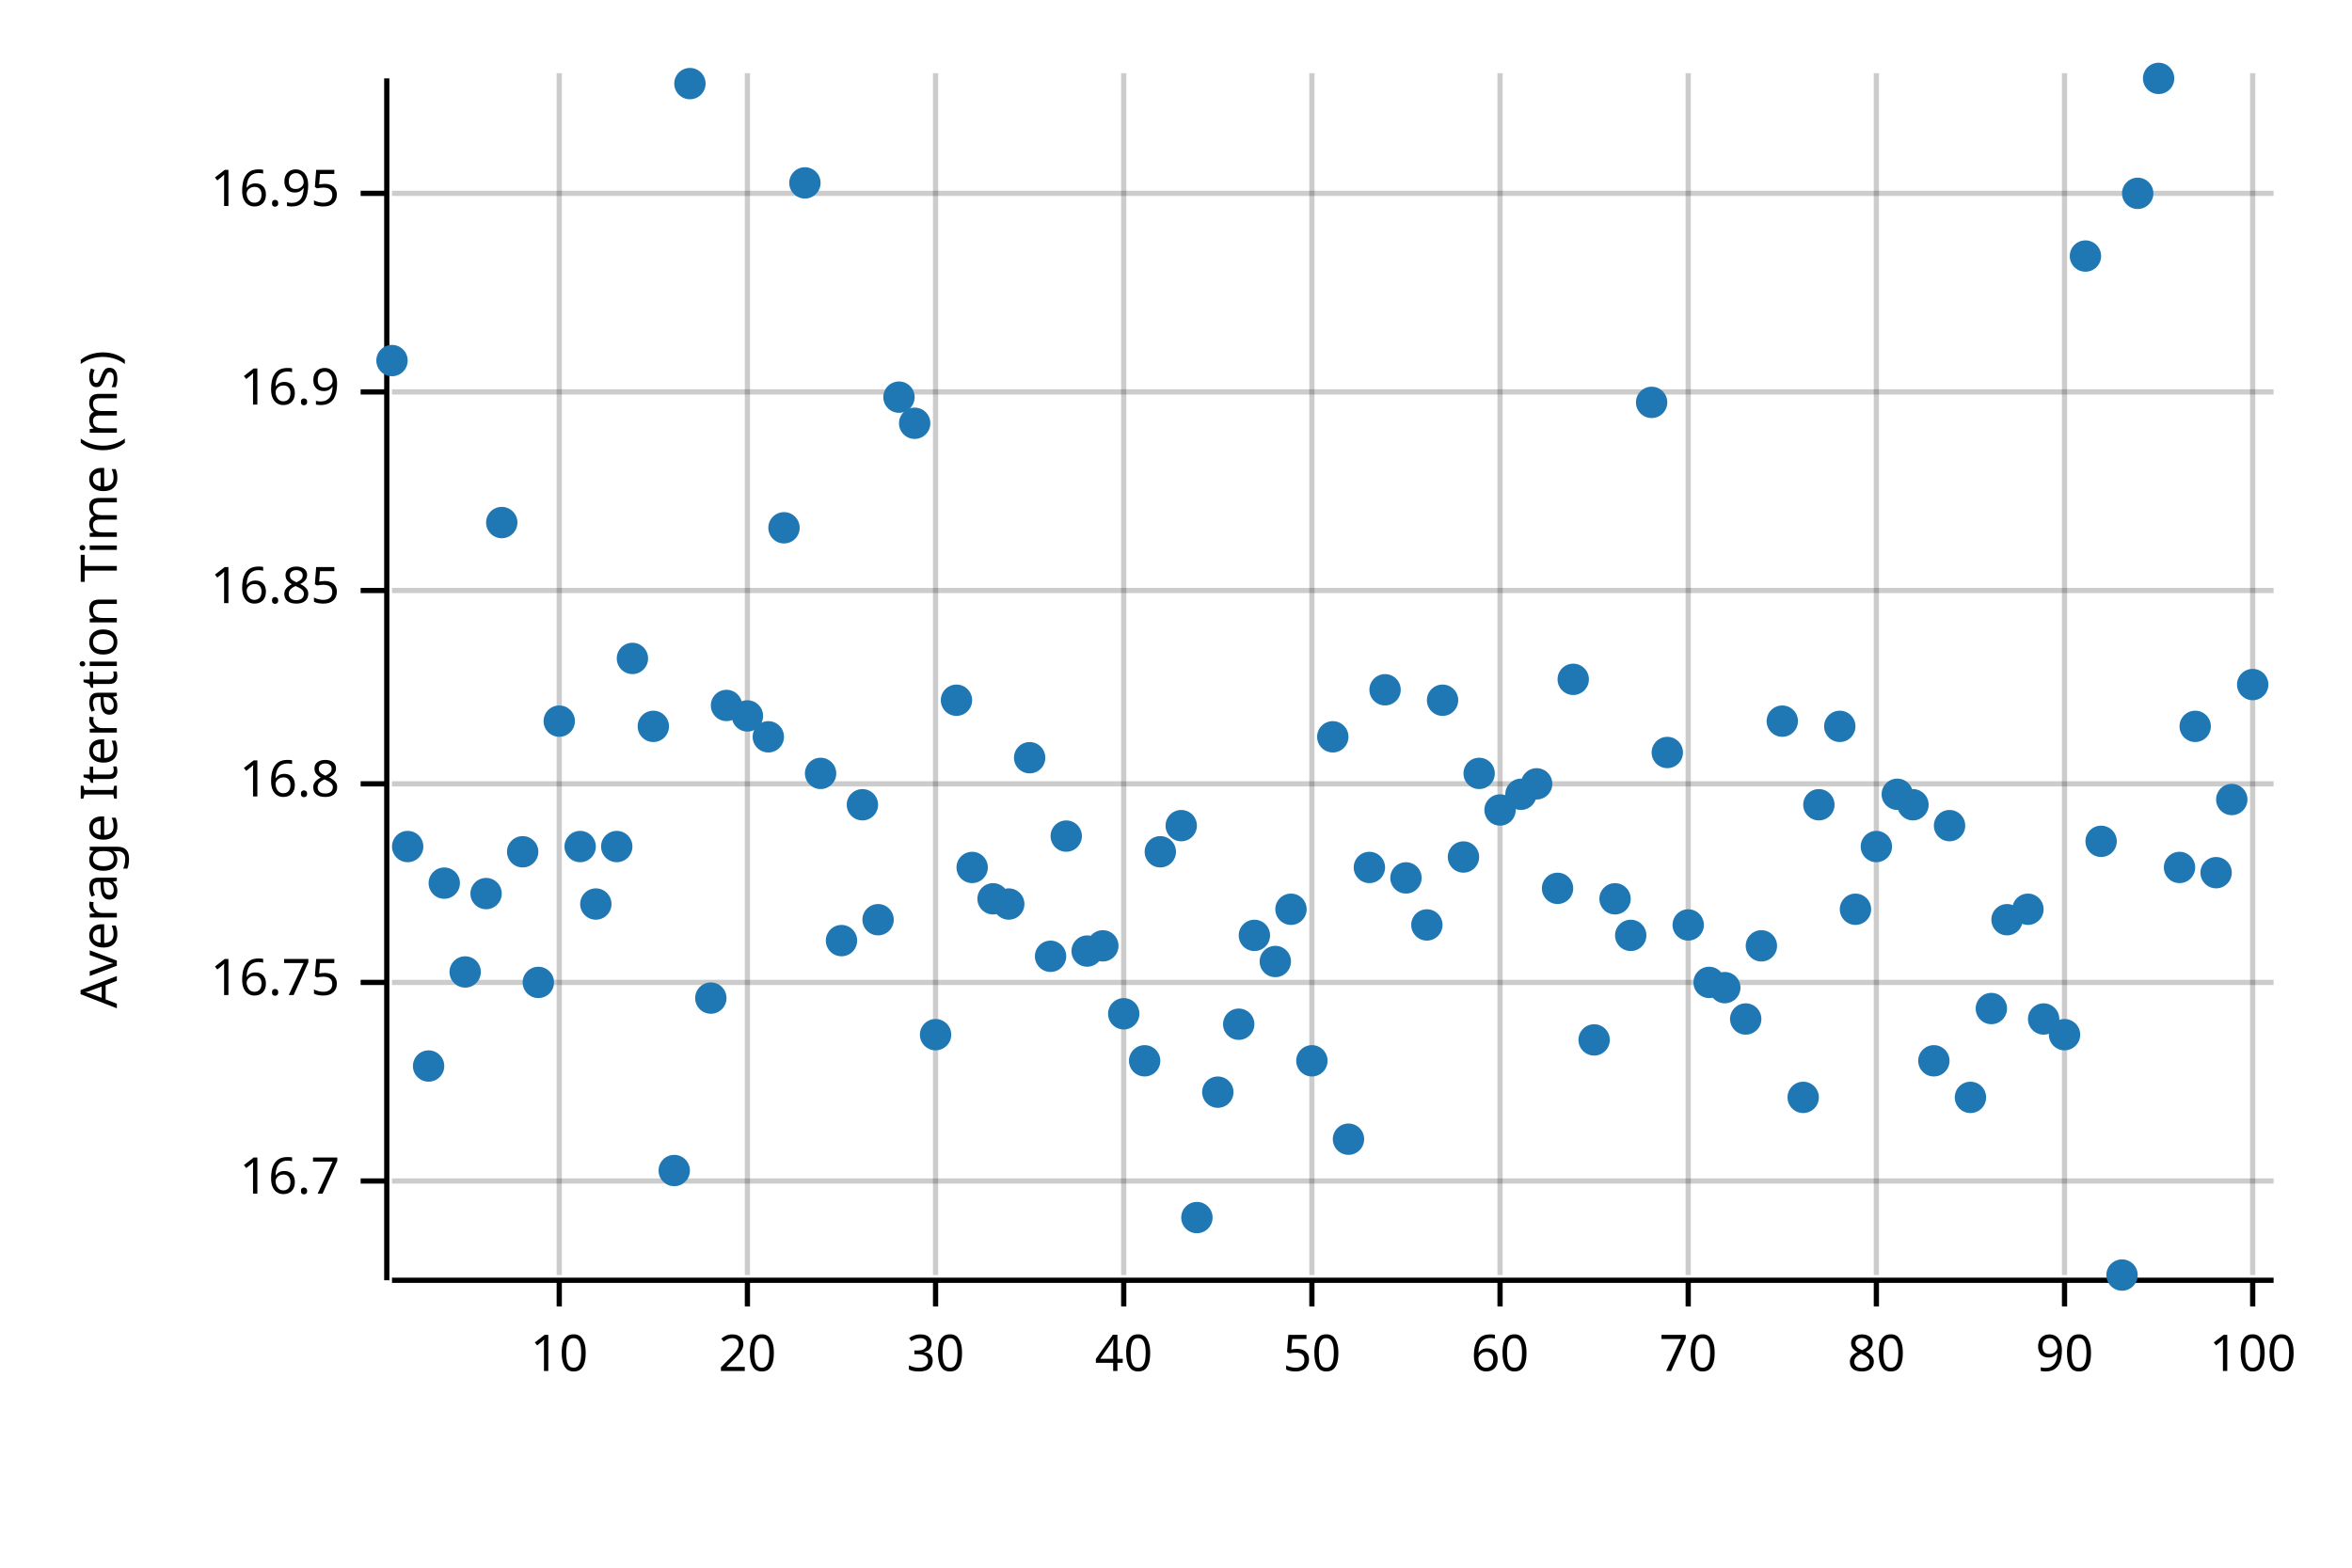
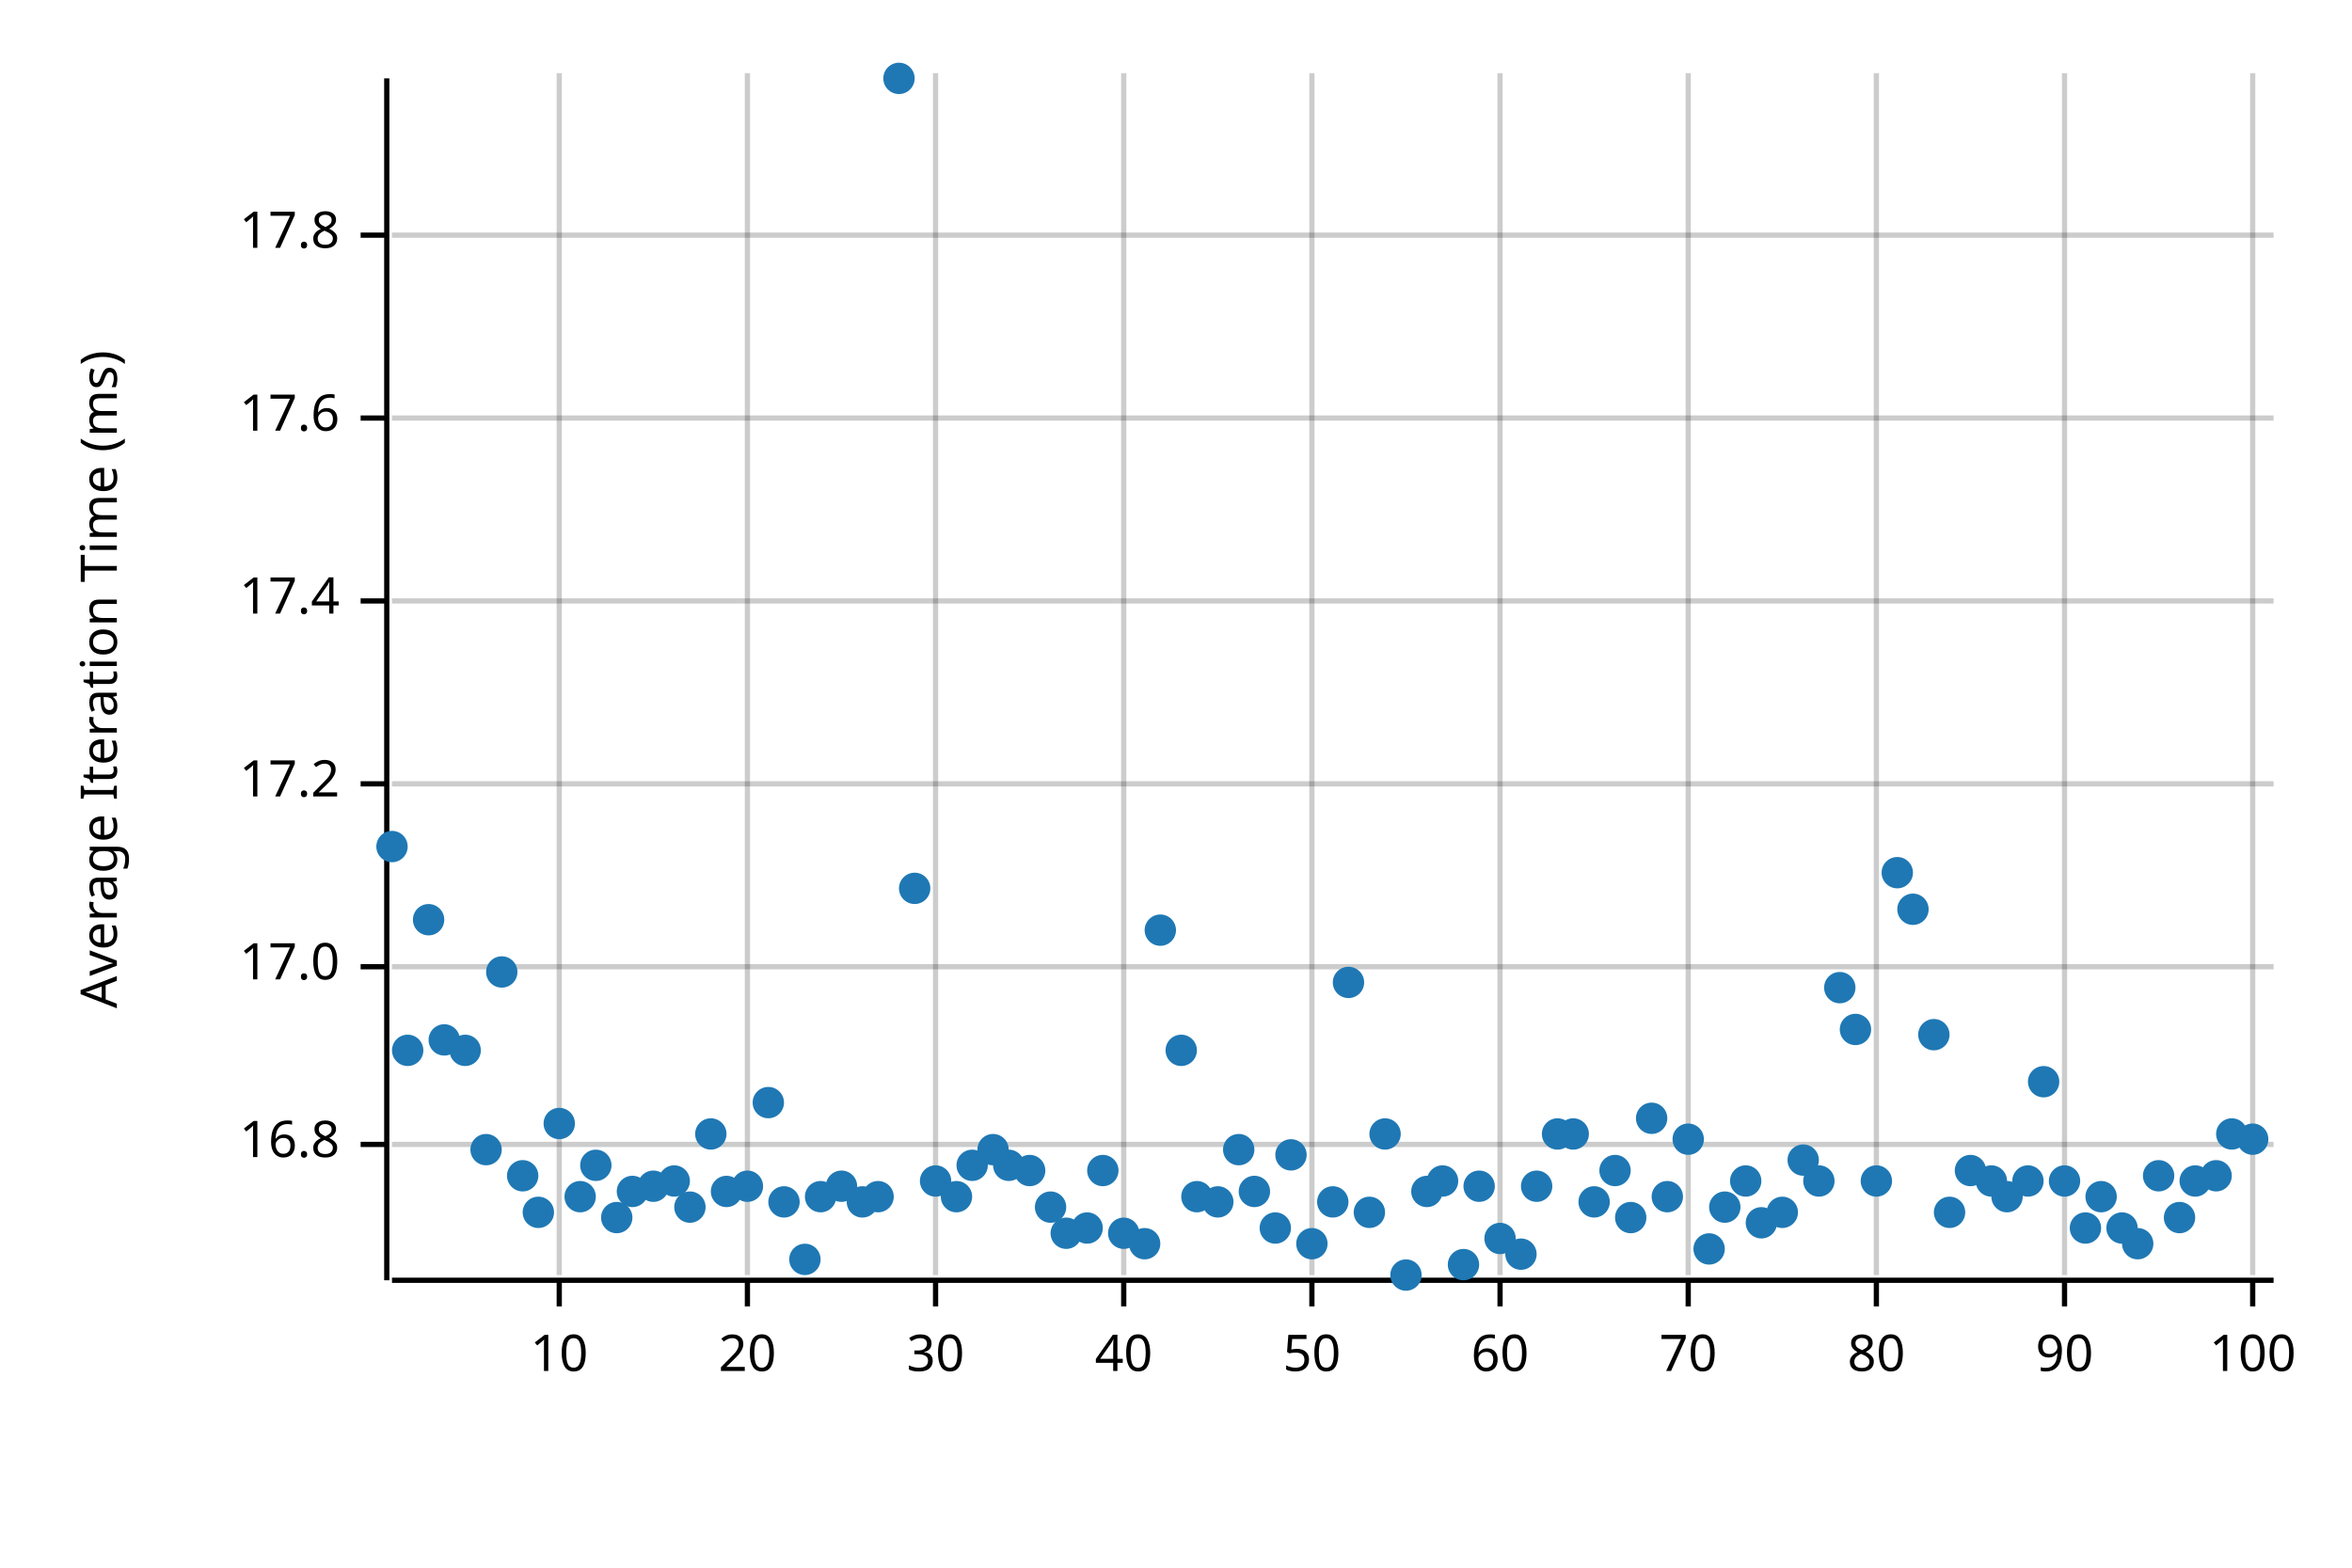
<svg xmlns="http://www.w3.org/2000/svg" width="450" height="300" viewBox="0 0 450 300">
  <text x="15" y="130" dy="0.76em" text-anchor="middle" font-family="sans-serif" font-size="9.677" opacity="1" fill="#000000" transform="rotate(270, 15, 130)">
Average Iteration Time (ms)
</text>
  <line opacity="0.2" stroke="#000000" stroke-width="1" x1="107" y1="244" x2="107" y2="14" />
  <line opacity="0.2" stroke="#000000" stroke-width="1" x1="143" y1="244" x2="143" y2="14" />
  <line opacity="0.2" stroke="#000000" stroke-width="1" x1="179" y1="244" x2="179" y2="14" />
  <line opacity="0.2" stroke="#000000" stroke-width="1" x1="215" y1="244" x2="215" y2="14" />
  <line opacity="0.2" stroke="#000000" stroke-width="1" x1="251" y1="244" x2="251" y2="14" />
  <line opacity="0.2" stroke="#000000" stroke-width="1" x1="287" y1="244" x2="287" y2="14" />
  <line opacity="0.2" stroke="#000000" stroke-width="1" x1="323" y1="244" x2="323" y2="14" />
  <line opacity="0.2" stroke="#000000" stroke-width="1" x1="359" y1="244" x2="359" y2="14" />
  <line opacity="0.2" stroke="#000000" stroke-width="1" x1="395" y1="244" x2="395" y2="14" />
  <line opacity="0.2" stroke="#000000" stroke-width="1" x1="431" y1="244" x2="431" y2="14" />
-   <line opacity="0.2" stroke="#000000" stroke-width="1" x1="75" y1="226" x2="435" y2="226" />
-   <line opacity="0.2" stroke="#000000" stroke-width="1" x1="75" y1="188" x2="435" y2="188" />
+   <line opacity="0.2" stroke="#000000" stroke-width="1" x1="75" y1="219" x2="435" y2="219" />
+   <line opacity="0.2" stroke="#000000" stroke-width="1" x1="75" y1="185" x2="435" y2="185" />
  <line opacity="0.2" stroke="#000000" stroke-width="1" x1="75" y1="150" x2="435" y2="150" />
-   <line opacity="0.2" stroke="#000000" stroke-width="1" x1="75" y1="113" x2="435" y2="113" />
-   <line opacity="0.2" stroke="#000000" stroke-width="1" x1="75" y1="75" x2="435" y2="75" />
-   <line opacity="0.2" stroke="#000000" stroke-width="1" x1="75" y1="37" x2="435" y2="37" />
+   <line opacity="0.2" stroke="#000000" stroke-width="1" x1="75" y1="115" x2="435" y2="115" />
+   <line opacity="0.2" stroke="#000000" stroke-width="1" x1="75" y1="80" x2="435" y2="80" />
+   <line opacity="0.2" stroke="#000000" stroke-width="1" x1="75" y1="45" x2="435" y2="45" />
  <polyline fill="none" opacity="1" stroke="#000000" stroke-width="1" points="74,15 74,245 " />
-   <text x="65" y="226" dy="0.5ex" text-anchor="end" font-family="sans-serif" font-size="9.677" opacity="1" fill="#000000">
- 16.7
- </text>
-   <polyline fill="none" opacity="1" stroke="#000000" stroke-width="1" points="69,226 74,226 " />
-   <text x="65" y="188" dy="0.5ex" text-anchor="end" font-family="sans-serif" font-size="9.677" opacity="1" fill="#000000">
- 16.75
- </text>
-   <polyline fill="none" opacity="1" stroke="#000000" stroke-width="1" points="69,188 74,188 " />
-   <text x="65" y="150" dy="0.5ex" text-anchor="end" font-family="sans-serif" font-size="9.677" opacity="1" fill="#000000">
+   <text x="65" y="219" dy="0.5ex" text-anchor="end" font-family="sans-serif" font-size="9.677" opacity="1" fill="#000000">
16.8
</text>
+   <polyline fill="none" opacity="1" stroke="#000000" stroke-width="1" points="69,219 74,219 " />
+   <text x="65" y="185" dy="0.5ex" text-anchor="end" font-family="sans-serif" font-size="9.677" opacity="1" fill="#000000">
+ 17.0
+ </text>
+   <polyline fill="none" opacity="1" stroke="#000000" stroke-width="1" points="69,185 74,185 " />
+   <text x="65" y="150" dy="0.5ex" text-anchor="end" font-family="sans-serif" font-size="9.677" opacity="1" fill="#000000">
+ 17.2
+ </text>
  <polyline fill="none" opacity="1" stroke="#000000" stroke-width="1" points="69,150 74,150 " />
-   <text x="65" y="113" dy="0.5ex" text-anchor="end" font-family="sans-serif" font-size="9.677" opacity="1" fill="#000000">
- 16.85
+   <text x="65" y="115" dy="0.5ex" text-anchor="end" font-family="sans-serif" font-size="9.677" opacity="1" fill="#000000">
+ 17.4
</text>
-   <polyline fill="none" opacity="1" stroke="#000000" stroke-width="1" points="69,113 74,113 " />
-   <text x="65" y="75" dy="0.5ex" text-anchor="end" font-family="sans-serif" font-size="9.677" opacity="1" fill="#000000">
- 16.9
+   <polyline fill="none" opacity="1" stroke="#000000" stroke-width="1" points="69,115 74,115 " />
+   <text x="65" y="80" dy="0.5ex" text-anchor="end" font-family="sans-serif" font-size="9.677" opacity="1" fill="#000000">
+ 17.6
</text>
-   <polyline fill="none" opacity="1" stroke="#000000" stroke-width="1" points="69,75 74,75 " />
-   <text x="65" y="37" dy="0.5ex" text-anchor="end" font-family="sans-serif" font-size="9.677" opacity="1" fill="#000000">
- 16.95
+   <polyline fill="none" opacity="1" stroke="#000000" stroke-width="1" points="69,80 74,80 " />
+   <text x="65" y="45" dy="0.5ex" text-anchor="end" font-family="sans-serif" font-size="9.677" opacity="1" fill="#000000">
+ 17.8
</text>
-   <polyline fill="none" opacity="1" stroke="#000000" stroke-width="1" points="69,37 74,37 " />
+   <polyline fill="none" opacity="1" stroke="#000000" stroke-width="1" points="69,45 74,45 " />
  <polyline fill="none" opacity="1" stroke="#000000" stroke-width="1" points="75,245 435,245 " />
  <text x="107" y="255" dy="0.76em" text-anchor="middle" font-family="sans-serif" font-size="9.677" opacity="1" fill="#000000">
10
</text>
  <polyline fill="none" opacity="1" stroke="#000000" stroke-width="1" points="107,245 107,250 " />
  <text x="143" y="255" dy="0.76em" text-anchor="middle" font-family="sans-serif" font-size="9.677" opacity="1" fill="#000000">
20
</text>
  <polyline fill="none" opacity="1" stroke="#000000" stroke-width="1" points="143,245 143,250 " />
  <text x="179" y="255" dy="0.76em" text-anchor="middle" font-family="sans-serif" font-size="9.677" opacity="1" fill="#000000">
30
</text>
  <polyline fill="none" opacity="1" stroke="#000000" stroke-width="1" points="179,245 179,250 " />
  <text x="215" y="255" dy="0.76em" text-anchor="middle" font-family="sans-serif" font-size="9.677" opacity="1" fill="#000000">
40
</text>
  <polyline fill="none" opacity="1" stroke="#000000" stroke-width="1" points="215,245 215,250 " />
  <text x="251" y="255" dy="0.76em" text-anchor="middle" font-family="sans-serif" font-size="9.677" opacity="1" fill="#000000">
50
</text>
  <polyline fill="none" opacity="1" stroke="#000000" stroke-width="1" points="251,245 251,250 " />
  <text x="287" y="255" dy="0.76em" text-anchor="middle" font-family="sans-serif" font-size="9.677" opacity="1" fill="#000000">
60
</text>
  <polyline fill="none" opacity="1" stroke="#000000" stroke-width="1" points="287,245 287,250 " />
  <text x="323" y="255" dy="0.76em" text-anchor="middle" font-family="sans-serif" font-size="9.677" opacity="1" fill="#000000">
70
</text>
  <polyline fill="none" opacity="1" stroke="#000000" stroke-width="1" points="323,245 323,250 " />
  <text x="359" y="255" dy="0.76em" text-anchor="middle" font-family="sans-serif" font-size="9.677" opacity="1" fill="#000000">
80
</text>
  <polyline fill="none" opacity="1" stroke="#000000" stroke-width="1" points="359,245 359,250 " />
  <text x="395" y="255" dy="0.76em" text-anchor="middle" font-family="sans-serif" font-size="9.677" opacity="1" fill="#000000">
90
</text>
  <polyline fill="none" opacity="1" stroke="#000000" stroke-width="1" points="395,245 395,250 " />
  <text x="431" y="255" dy="0.76em" text-anchor="middle" font-family="sans-serif" font-size="9.677" opacity="1" fill="#000000">
100
</text>
  <polyline fill="none" opacity="1" stroke="#000000" stroke-width="1" points="431,245 431,250 " />
-   <circle cx="75" cy="69" r="3" opacity="1" fill="#1F78B4" stroke="none" stroke-width="1" />
-   <circle cx="78" cy="162" r="3" opacity="1" fill="#1F78B4" stroke="none" stroke-width="1" />
-   <circle cx="82" cy="204" r="3" opacity="1" fill="#1F78B4" stroke="none" stroke-width="1" />
-   <circle cx="85" cy="169" r="3" opacity="1" fill="#1F78B4" stroke="none" stroke-width="1" />
-   <circle cx="89" cy="186" r="3" opacity="1" fill="#1F78B4" stroke="none" stroke-width="1" />
-   <circle cx="93" cy="171" r="3" opacity="1" fill="#1F78B4" stroke="none" stroke-width="1" />
-   <circle cx="96" cy="100" r="3" opacity="1" fill="#1F78B4" stroke="none" stroke-width="1" />
-   <circle cx="100" cy="163" r="3" opacity="1" fill="#1F78B4" stroke="none" stroke-width="1" />
-   <circle cx="103" cy="188" r="3" opacity="1" fill="#1F78B4" stroke="none" stroke-width="1" />
-   <circle cx="107" cy="138" r="3" opacity="1" fill="#1F78B4" stroke="none" stroke-width="1" />
-   <circle cx="111" cy="162" r="3" opacity="1" fill="#1F78B4" stroke="none" stroke-width="1" />
-   <circle cx="114" cy="173" r="3" opacity="1" fill="#1F78B4" stroke="none" stroke-width="1" />
-   <circle cx="118" cy="162" r="3" opacity="1" fill="#1F78B4" stroke="none" stroke-width="1" />
-   <circle cx="121" cy="126" r="3" opacity="1" fill="#1F78B4" stroke="none" stroke-width="1" />
-   <circle cx="125" cy="139" r="3" opacity="1" fill="#1F78B4" stroke="none" stroke-width="1" />
-   <circle cx="129" cy="224" r="3" opacity="1" fill="#1F78B4" stroke="none" stroke-width="1" />
-   <circle cx="132" cy="16" r="3" opacity="1" fill="#1F78B4" stroke="none" stroke-width="1" />
-   <circle cx="136" cy="191" r="3" opacity="1" fill="#1F78B4" stroke="none" stroke-width="1" />
-   <circle cx="139" cy="135" r="3" opacity="1" fill="#1F78B4" stroke="none" stroke-width="1" />
-   <circle cx="143" cy="137" r="3" opacity="1" fill="#1F78B4" stroke="none" stroke-width="1" />
-   <circle cx="147" cy="141" r="3" opacity="1" fill="#1F78B4" stroke="none" stroke-width="1" />
-   <circle cx="150" cy="101" r="3" opacity="1" fill="#1F78B4" stroke="none" stroke-width="1" />
-   <circle cx="154" cy="35" r="3" opacity="1" fill="#1F78B4" stroke="none" stroke-width="1" />
-   <circle cx="157" cy="148" r="3" opacity="1" fill="#1F78B4" stroke="none" stroke-width="1" />
-   <circle cx="161" cy="180" r="3" opacity="1" fill="#1F78B4" stroke="none" stroke-width="1" />
-   <circle cx="165" cy="154" r="3" opacity="1" fill="#1F78B4" stroke="none" stroke-width="1" />
-   <circle cx="168" cy="176" r="3" opacity="1" fill="#1F78B4" stroke="none" stroke-width="1" />
-   <circle cx="172" cy="76" r="3" opacity="1" fill="#1F78B4" stroke="none" stroke-width="1" />
-   <circle cx="175" cy="81" r="3" opacity="1" fill="#1F78B4" stroke="none" stroke-width="1" />
-   <circle cx="179" cy="198" r="3" opacity="1" fill="#1F78B4" stroke="none" stroke-width="1" />
-   <circle cx="183" cy="134" r="3" opacity="1" fill="#1F78B4" stroke="none" stroke-width="1" />
-   <circle cx="186" cy="166" r="3" opacity="1" fill="#1F78B4" stroke="none" stroke-width="1" />
-   <circle cx="190" cy="172" r="3" opacity="1" fill="#1F78B4" stroke="none" stroke-width="1" />
-   <circle cx="193" cy="173" r="3" opacity="1" fill="#1F78B4" stroke="none" stroke-width="1" />
-   <circle cx="197" cy="145" r="3" opacity="1" fill="#1F78B4" stroke="none" stroke-width="1" />
-   <circle cx="201" cy="183" r="3" opacity="1" fill="#1F78B4" stroke="none" stroke-width="1" />
-   <circle cx="204" cy="160" r="3" opacity="1" fill="#1F78B4" stroke="none" stroke-width="1" />
-   <circle cx="208" cy="182" r="3" opacity="1" fill="#1F78B4" stroke="none" stroke-width="1" />
-   <circle cx="211" cy="181" r="3" opacity="1" fill="#1F78B4" stroke="none" stroke-width="1" />
-   <circle cx="215" cy="194" r="3" opacity="1" fill="#1F78B4" stroke="none" stroke-width="1" />
-   <circle cx="219" cy="203" r="3" opacity="1" fill="#1F78B4" stroke="none" stroke-width="1" />
-   <circle cx="222" cy="163" r="3" opacity="1" fill="#1F78B4" stroke="none" stroke-width="1" />
-   <circle cx="226" cy="158" r="3" opacity="1" fill="#1F78B4" stroke="none" stroke-width="1" />
-   <circle cx="229" cy="233" r="3" opacity="1" fill="#1F78B4" stroke="none" stroke-width="1" />
-   <circle cx="233" cy="209" r="3" opacity="1" fill="#1F78B4" stroke="none" stroke-width="1" />
-   <circle cx="237" cy="196" r="3" opacity="1" fill="#1F78B4" stroke="none" stroke-width="1" />
-   <circle cx="240" cy="179" r="3" opacity="1" fill="#1F78B4" stroke="none" stroke-width="1" />
-   <circle cx="244" cy="184" r="3" opacity="1" fill="#1F78B4" stroke="none" stroke-width="1" />
-   <circle cx="247" cy="174" r="3" opacity="1" fill="#1F78B4" stroke="none" stroke-width="1" />
-   <circle cx="251" cy="203" r="3" opacity="1" fill="#1F78B4" stroke="none" stroke-width="1" />
-   <circle cx="255" cy="141" r="3" opacity="1" fill="#1F78B4" stroke="none" stroke-width="1" />
-   <circle cx="258" cy="218" r="3" opacity="1" fill="#1F78B4" stroke="none" stroke-width="1" />
-   <circle cx="262" cy="166" r="3" opacity="1" fill="#1F78B4" stroke="none" stroke-width="1" />
-   <circle cx="265" cy="132" r="3" opacity="1" fill="#1F78B4" stroke="none" stroke-width="1" />
-   <circle cx="269" cy="168" r="3" opacity="1" fill="#1F78B4" stroke="none" stroke-width="1" />
-   <circle cx="273" cy="177" r="3" opacity="1" fill="#1F78B4" stroke="none" stroke-width="1" />
-   <circle cx="276" cy="134" r="3" opacity="1" fill="#1F78B4" stroke="none" stroke-width="1" />
-   <circle cx="280" cy="164" r="3" opacity="1" fill="#1F78B4" stroke="none" stroke-width="1" />
-   <circle cx="283" cy="148" r="3" opacity="1" fill="#1F78B4" stroke="none" stroke-width="1" />
-   <circle cx="287" cy="155" r="3" opacity="1" fill="#1F78B4" stroke="none" stroke-width="1" />
-   <circle cx="291" cy="152" r="3" opacity="1" fill="#1F78B4" stroke="none" stroke-width="1" />
-   <circle cx="294" cy="150" r="3" opacity="1" fill="#1F78B4" stroke="none" stroke-width="1" />
-   <circle cx="298" cy="170" r="3" opacity="1" fill="#1F78B4" stroke="none" stroke-width="1" />
-   <circle cx="301" cy="130" r="3" opacity="1" fill="#1F78B4" stroke="none" stroke-width="1" />
-   <circle cx="305" cy="199" r="3" opacity="1" fill="#1F78B4" stroke="none" stroke-width="1" />
-   <circle cx="309" cy="172" r="3" opacity="1" fill="#1F78B4" stroke="none" stroke-width="1" />
-   <circle cx="312" cy="179" r="3" opacity="1" fill="#1F78B4" stroke="none" stroke-width="1" />
-   <circle cx="316" cy="77" r="3" opacity="1" fill="#1F78B4" stroke="none" stroke-width="1" />
-   <circle cx="319" cy="144" r="3" opacity="1" fill="#1F78B4" stroke="none" stroke-width="1" />
-   <circle cx="323" cy="177" r="3" opacity="1" fill="#1F78B4" stroke="none" stroke-width="1" />
-   <circle cx="327" cy="188" r="3" opacity="1" fill="#1F78B4" stroke="none" stroke-width="1" />
-   <circle cx="330" cy="189" r="3" opacity="1" fill="#1F78B4" stroke="none" stroke-width="1" />
-   <circle cx="334" cy="195" r="3" opacity="1" fill="#1F78B4" stroke="none" stroke-width="1" />
-   <circle cx="337" cy="181" r="3" opacity="1" fill="#1F78B4" stroke="none" stroke-width="1" />
-   <circle cx="341" cy="138" r="3" opacity="1" fill="#1F78B4" stroke="none" stroke-width="1" />
-   <circle cx="345" cy="210" r="3" opacity="1" fill="#1F78B4" stroke="none" stroke-width="1" />
-   <circle cx="348" cy="154" r="3" opacity="1" fill="#1F78B4" stroke="none" stroke-width="1" />
-   <circle cx="352" cy="139" r="3" opacity="1" fill="#1F78B4" stroke="none" stroke-width="1" />
-   <circle cx="355" cy="174" r="3" opacity="1" fill="#1F78B4" stroke="none" stroke-width="1" />
-   <circle cx="359" cy="162" r="3" opacity="1" fill="#1F78B4" stroke="none" stroke-width="1" />
-   <circle cx="363" cy="152" r="3" opacity="1" fill="#1F78B4" stroke="none" stroke-width="1" />
-   <circle cx="366" cy="154" r="3" opacity="1" fill="#1F78B4" stroke="none" stroke-width="1" />
-   <circle cx="370" cy="203" r="3" opacity="1" fill="#1F78B4" stroke="none" stroke-width="1" />
-   <circle cx="373" cy="158" r="3" opacity="1" fill="#1F78B4" stroke="none" stroke-width="1" />
-   <circle cx="377" cy="210" r="3" opacity="1" fill="#1F78B4" stroke="none" stroke-width="1" />
-   <circle cx="381" cy="193" r="3" opacity="1" fill="#1F78B4" stroke="none" stroke-width="1" />
-   <circle cx="384" cy="176" r="3" opacity="1" fill="#1F78B4" stroke="none" stroke-width="1" />
-   <circle cx="388" cy="174" r="3" opacity="1" fill="#1F78B4" stroke="none" stroke-width="1" />
-   <circle cx="391" cy="195" r="3" opacity="1" fill="#1F78B4" stroke="none" stroke-width="1" />
-   <circle cx="395" cy="198" r="3" opacity="1" fill="#1F78B4" stroke="none" stroke-width="1" />
-   <circle cx="399" cy="49" r="3" opacity="1" fill="#1F78B4" stroke="none" stroke-width="1" />
-   <circle cx="402" cy="161" r="3" opacity="1" fill="#1F78B4" stroke="none" stroke-width="1" />
-   <circle cx="406" cy="244" r="3" opacity="1" fill="#1F78B4" stroke="none" stroke-width="1" />
-   <circle cx="409" cy="37" r="3" opacity="1" fill="#1F78B4" stroke="none" stroke-width="1" />
-   <circle cx="413" cy="15" r="3" opacity="1" fill="#1F78B4" stroke="none" stroke-width="1" />
-   <circle cx="417" cy="166" r="3" opacity="1" fill="#1F78B4" stroke="none" stroke-width="1" />
-   <circle cx="420" cy="139" r="3" opacity="1" fill="#1F78B4" stroke="none" stroke-width="1" />
-   <circle cx="424" cy="167" r="3" opacity="1" fill="#1F78B4" stroke="none" stroke-width="1" />
-   <circle cx="427" cy="153" r="3" opacity="1" fill="#1F78B4" stroke="none" stroke-width="1" />
-   <circle cx="431" cy="131" r="3" opacity="1" fill="#1F78B4" stroke="none" stroke-width="1" />
+   <circle cx="75" cy="162" r="3" opacity="1" fill="#1F78B4" stroke="none" stroke-width="1" />
+   <circle cx="78" cy="201" r="3" opacity="1" fill="#1F78B4" stroke="none" stroke-width="1" />
+   <circle cx="82" cy="176" r="3" opacity="1" fill="#1F78B4" stroke="none" stroke-width="1" />
+   <circle cx="85" cy="199" r="3" opacity="1" fill="#1F78B4" stroke="none" stroke-width="1" />
+   <circle cx="89" cy="201" r="3" opacity="1" fill="#1F78B4" stroke="none" stroke-width="1" />
+   <circle cx="93" cy="220" r="3" opacity="1" fill="#1F78B4" stroke="none" stroke-width="1" />
+   <circle cx="96" cy="186" r="3" opacity="1" fill="#1F78B4" stroke="none" stroke-width="1" />
+   <circle cx="100" cy="225" r="3" opacity="1" fill="#1F78B4" stroke="none" stroke-width="1" />
+   <circle cx="103" cy="232" r="3" opacity="1" fill="#1F78B4" stroke="none" stroke-width="1" />
+   <circle cx="107" cy="215" r="3" opacity="1" fill="#1F78B4" stroke="none" stroke-width="1" />
+   <circle cx="111" cy="229" r="3" opacity="1" fill="#1F78B4" stroke="none" stroke-width="1" />
+   <circle cx="114" cy="223" r="3" opacity="1" fill="#1F78B4" stroke="none" stroke-width="1" />
+   <circle cx="118" cy="233" r="3" opacity="1" fill="#1F78B4" stroke="none" stroke-width="1" />
+   <circle cx="121" cy="228" r="3" opacity="1" fill="#1F78B4" stroke="none" stroke-width="1" />
+   <circle cx="125" cy="227" r="3" opacity="1" fill="#1F78B4" stroke="none" stroke-width="1" />
+   <circle cx="129" cy="226" r="3" opacity="1" fill="#1F78B4" stroke="none" stroke-width="1" />
+   <circle cx="132" cy="231" r="3" opacity="1" fill="#1F78B4" stroke="none" stroke-width="1" />
+   <circle cx="136" cy="217" r="3" opacity="1" fill="#1F78B4" stroke="none" stroke-width="1" />
+   <circle cx="139" cy="228" r="3" opacity="1" fill="#1F78B4" stroke="none" stroke-width="1" />
+   <circle cx="143" cy="227" r="3" opacity="1" fill="#1F78B4" stroke="none" stroke-width="1" />
+   <circle cx="147" cy="211" r="3" opacity="1" fill="#1F78B4" stroke="none" stroke-width="1" />
+   <circle cx="150" cy="230" r="3" opacity="1" fill="#1F78B4" stroke="none" stroke-width="1" />
+   <circle cx="154" cy="241" r="3" opacity="1" fill="#1F78B4" stroke="none" stroke-width="1" />
+   <circle cx="157" cy="229" r="3" opacity="1" fill="#1F78B4" stroke="none" stroke-width="1" />
+   <circle cx="161" cy="227" r="3" opacity="1" fill="#1F78B4" stroke="none" stroke-width="1" />
+   <circle cx="165" cy="230" r="3" opacity="1" fill="#1F78B4" stroke="none" stroke-width="1" />
+   <circle cx="168" cy="229" r="3" opacity="1" fill="#1F78B4" stroke="none" stroke-width="1" />
+   <circle cx="172" cy="15" r="3" opacity="1" fill="#1F78B4" stroke="none" stroke-width="1" />
+   <circle cx="175" cy="170" r="3" opacity="1" fill="#1F78B4" stroke="none" stroke-width="1" />
+   <circle cx="179" cy="226" r="3" opacity="1" fill="#1F78B4" stroke="none" stroke-width="1" />
+   <circle cx="183" cy="229" r="3" opacity="1" fill="#1F78B4" stroke="none" stroke-width="1" />
+   <circle cx="186" cy="223" r="3" opacity="1" fill="#1F78B4" stroke="none" stroke-width="1" />
+   <circle cx="190" cy="220" r="3" opacity="1" fill="#1F78B4" stroke="none" stroke-width="1" />
+   <circle cx="193" cy="223" r="3" opacity="1" fill="#1F78B4" stroke="none" stroke-width="1" />
+   <circle cx="197" cy="224" r="3" opacity="1" fill="#1F78B4" stroke="none" stroke-width="1" />
+   <circle cx="201" cy="231" r="3" opacity="1" fill="#1F78B4" stroke="none" stroke-width="1" />
+   <circle cx="204" cy="236" r="3" opacity="1" fill="#1F78B4" stroke="none" stroke-width="1" />
+   <circle cx="208" cy="235" r="3" opacity="1" fill="#1F78B4" stroke="none" stroke-width="1" />
+   <circle cx="211" cy="224" r="3" opacity="1" fill="#1F78B4" stroke="none" stroke-width="1" />
+   <circle cx="215" cy="236" r="3" opacity="1" fill="#1F78B4" stroke="none" stroke-width="1" />
+   <circle cx="219" cy="238" r="3" opacity="1" fill="#1F78B4" stroke="none" stroke-width="1" />
+   <circle cx="222" cy="178" r="3" opacity="1" fill="#1F78B4" stroke="none" stroke-width="1" />
+   <circle cx="226" cy="201" r="3" opacity="1" fill="#1F78B4" stroke="none" stroke-width="1" />
+   <circle cx="229" cy="229" r="3" opacity="1" fill="#1F78B4" stroke="none" stroke-width="1" />
+   <circle cx="233" cy="230" r="3" opacity="1" fill="#1F78B4" stroke="none" stroke-width="1" />
+   <circle cx="237" cy="220" r="3" opacity="1" fill="#1F78B4" stroke="none" stroke-width="1" />
+   <circle cx="240" cy="228" r="3" opacity="1" fill="#1F78B4" stroke="none" stroke-width="1" />
+   <circle cx="244" cy="235" r="3" opacity="1" fill="#1F78B4" stroke="none" stroke-width="1" />
+   <circle cx="247" cy="221" r="3" opacity="1" fill="#1F78B4" stroke="none" stroke-width="1" />
+   <circle cx="251" cy="238" r="3" opacity="1" fill="#1F78B4" stroke="none" stroke-width="1" />
+   <circle cx="255" cy="230" r="3" opacity="1" fill="#1F78B4" stroke="none" stroke-width="1" />
+   <circle cx="258" cy="188" r="3" opacity="1" fill="#1F78B4" stroke="none" stroke-width="1" />
+   <circle cx="262" cy="232" r="3" opacity="1" fill="#1F78B4" stroke="none" stroke-width="1" />
+   <circle cx="265" cy="217" r="3" opacity="1" fill="#1F78B4" stroke="none" stroke-width="1" />
+   <circle cx="269" cy="244" r="3" opacity="1" fill="#1F78B4" stroke="none" stroke-width="1" />
+   <circle cx="273" cy="228" r="3" opacity="1" fill="#1F78B4" stroke="none" stroke-width="1" />
+   <circle cx="276" cy="226" r="3" opacity="1" fill="#1F78B4" stroke="none" stroke-width="1" />
+   <circle cx="280" cy="242" r="3" opacity="1" fill="#1F78B4" stroke="none" stroke-width="1" />
+   <circle cx="283" cy="227" r="3" opacity="1" fill="#1F78B4" stroke="none" stroke-width="1" />
+   <circle cx="287" cy="237" r="3" opacity="1" fill="#1F78B4" stroke="none" stroke-width="1" />
+   <circle cx="291" cy="240" r="3" opacity="1" fill="#1F78B4" stroke="none" stroke-width="1" />
+   <circle cx="294" cy="227" r="3" opacity="1" fill="#1F78B4" stroke="none" stroke-width="1" />
+   <circle cx="298" cy="217" r="3" opacity="1" fill="#1F78B4" stroke="none" stroke-width="1" />
+   <circle cx="301" cy="217" r="3" opacity="1" fill="#1F78B4" stroke="none" stroke-width="1" />
+   <circle cx="305" cy="230" r="3" opacity="1" fill="#1F78B4" stroke="none" stroke-width="1" />
+   <circle cx="309" cy="224" r="3" opacity="1" fill="#1F78B4" stroke="none" stroke-width="1" />
+   <circle cx="312" cy="233" r="3" opacity="1" fill="#1F78B4" stroke="none" stroke-width="1" />
+   <circle cx="316" cy="214" r="3" opacity="1" fill="#1F78B4" stroke="none" stroke-width="1" />
+   <circle cx="319" cy="229" r="3" opacity="1" fill="#1F78B4" stroke="none" stroke-width="1" />
+   <circle cx="323" cy="218" r="3" opacity="1" fill="#1F78B4" stroke="none" stroke-width="1" />
+   <circle cx="327" cy="239" r="3" opacity="1" fill="#1F78B4" stroke="none" stroke-width="1" />
+   <circle cx="330" cy="231" r="3" opacity="1" fill="#1F78B4" stroke="none" stroke-width="1" />
+   <circle cx="334" cy="226" r="3" opacity="1" fill="#1F78B4" stroke="none" stroke-width="1" />
+   <circle cx="337" cy="234" r="3" opacity="1" fill="#1F78B4" stroke="none" stroke-width="1" />
+   <circle cx="341" cy="232" r="3" opacity="1" fill="#1F78B4" stroke="none" stroke-width="1" />
+   <circle cx="345" cy="222" r="3" opacity="1" fill="#1F78B4" stroke="none" stroke-width="1" />
+   <circle cx="348" cy="226" r="3" opacity="1" fill="#1F78B4" stroke="none" stroke-width="1" />
+   <circle cx="352" cy="189" r="3" opacity="1" fill="#1F78B4" stroke="none" stroke-width="1" />
+   <circle cx="355" cy="197" r="3" opacity="1" fill="#1F78B4" stroke="none" stroke-width="1" />
+   <circle cx="359" cy="226" r="3" opacity="1" fill="#1F78B4" stroke="none" stroke-width="1" />
+   <circle cx="363" cy="167" r="3" opacity="1" fill="#1F78B4" stroke="none" stroke-width="1" />
+   <circle cx="366" cy="174" r="3" opacity="1" fill="#1F78B4" stroke="none" stroke-width="1" />
+   <circle cx="370" cy="198" r="3" opacity="1" fill="#1F78B4" stroke="none" stroke-width="1" />
+   <circle cx="373" cy="232" r="3" opacity="1" fill="#1F78B4" stroke="none" stroke-width="1" />
+   <circle cx="377" cy="224" r="3" opacity="1" fill="#1F78B4" stroke="none" stroke-width="1" />
+   <circle cx="381" cy="226" r="3" opacity="1" fill="#1F78B4" stroke="none" stroke-width="1" />
+   <circle cx="384" cy="229" r="3" opacity="1" fill="#1F78B4" stroke="none" stroke-width="1" />
+   <circle cx="388" cy="226" r="3" opacity="1" fill="#1F78B4" stroke="none" stroke-width="1" />
+   <circle cx="391" cy="207" r="3" opacity="1" fill="#1F78B4" stroke="none" stroke-width="1" />
+   <circle cx="395" cy="226" r="3" opacity="1" fill="#1F78B4" stroke="none" stroke-width="1" />
+   <circle cx="399" cy="235" r="3" opacity="1" fill="#1F78B4" stroke="none" stroke-width="1" />
+   <circle cx="402" cy="229" r="3" opacity="1" fill="#1F78B4" stroke="none" stroke-width="1" />
+   <circle cx="406" cy="235" r="3" opacity="1" fill="#1F78B4" stroke="none" stroke-width="1" />
+   <circle cx="409" cy="238" r="3" opacity="1" fill="#1F78B4" stroke="none" stroke-width="1" />
+   <circle cx="413" cy="225" r="3" opacity="1" fill="#1F78B4" stroke="none" stroke-width="1" />
+   <circle cx="417" cy="233" r="3" opacity="1" fill="#1F78B4" stroke="none" stroke-width="1" />
+   <circle cx="420" cy="226" r="3" opacity="1" fill="#1F78B4" stroke="none" stroke-width="1" />
+   <circle cx="424" cy="225" r="3" opacity="1" fill="#1F78B4" stroke="none" stroke-width="1" />
+   <circle cx="427" cy="217" r="3" opacity="1" fill="#1F78B4" stroke="none" stroke-width="1" />
+   <circle cx="431" cy="218" r="3" opacity="1" fill="#1F78B4" stroke="none" stroke-width="1" />
</svg>
